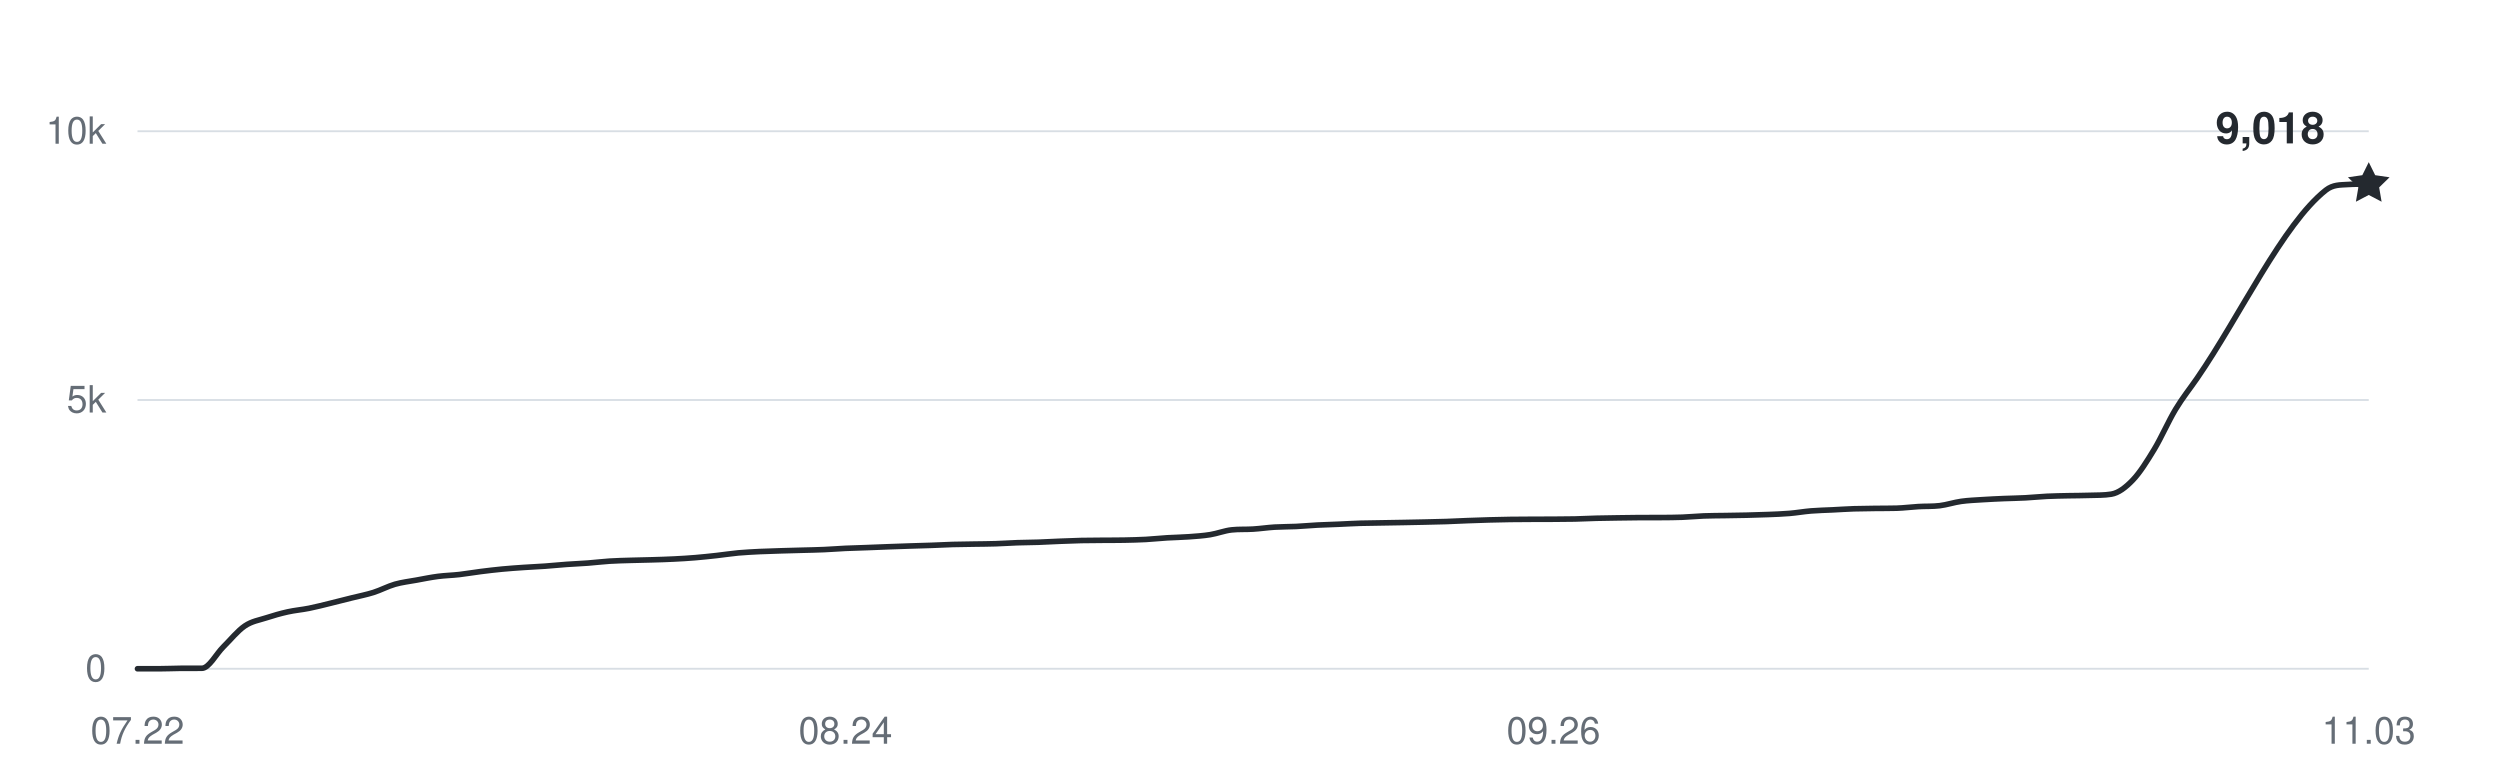
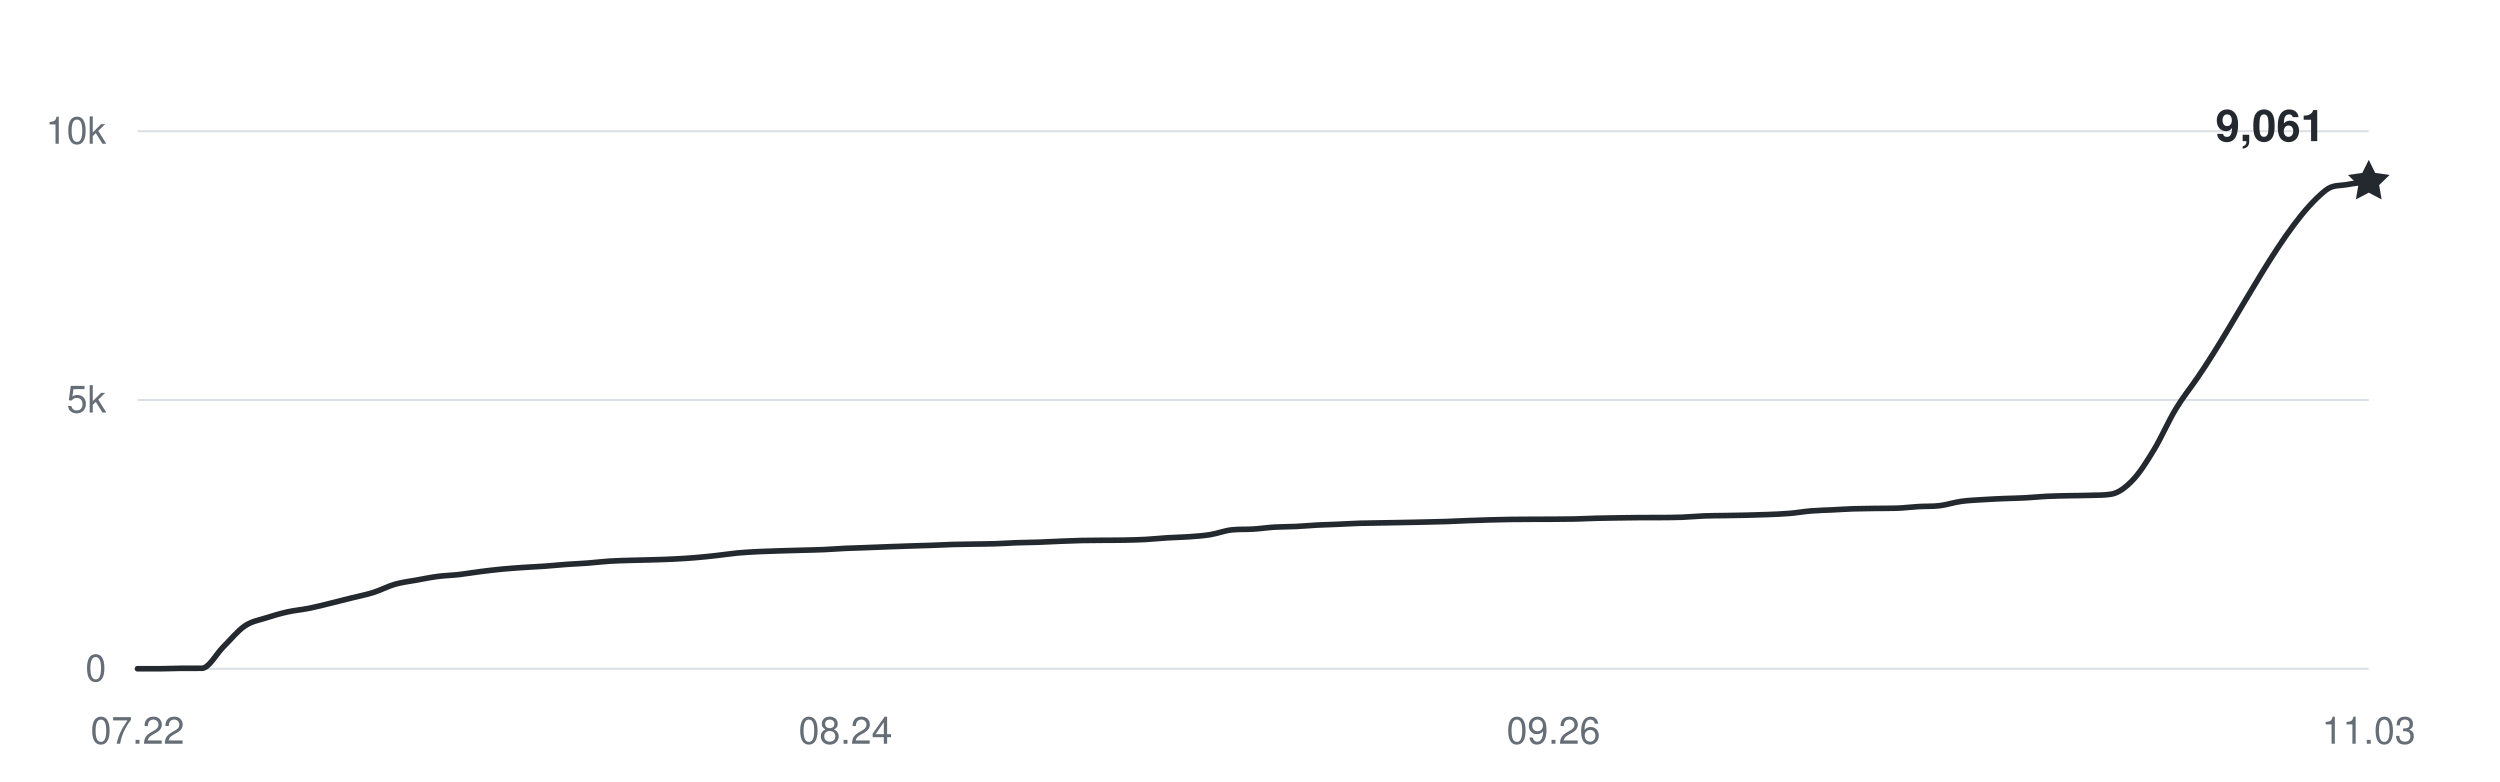
<svg xmlns="http://www.w3.org/2000/svg" width="800" height="250" viewBox="0 0 800 250" role="img" aria-labelledby="title desc">
  <g fill="#656d76" font-family="-apple-system,BlinkMacSystemFont,Segoe UI,Helvetica,Arial,sans-serif" font-size="12">
    <path d="M44 214H758" stroke="#d8dee4" stroke-width="0.6" />
    <text x="34" y="218" text-anchor="end">0</text>
    <path d="M44 128H758" stroke="#d8dee4" stroke-width="0.6" />
    <text x="34" y="132" text-anchor="end">5k</text>
    <path d="M44 42H758" stroke="#d8dee4" stroke-width="0.6" />
    <text x="34" y="46" text-anchor="end">10k</text>
    <text x="44" y="238" text-anchor="middle">07.22</text>
    <text x="270.558" y="238" text-anchor="middle">08.24</text>
    <text x="497.115" y="238" text-anchor="middle">09.26</text>
    <text x="758" y="238" text-anchor="middle">11.03</text>
-     <path d="M44,214 C46.29,214 48.58,214 50.87,214 C53.15,214 55.44,213.88 57.73,213.86 C60.02,213.85 62.31,213.86 64.6,213.85 C66.88,213.83 69.17,209.26 71.46,207 C73.75,204.74 76.04,201.86 78.33,200.31 C80.62,198.76 82.9,198.46 85.19,197.71 C87.48,196.96 89.77,196.31 92.06,195.8 C94.35,195.29 96.63,195.11 98.92,194.65 C101.21,194.19 103.5,193.59 105.79,193.03 C108.08,192.48 110.37,191.89 112.65,191.31 C114.94,190.74 117.23,190.3 119.52,189.58 C121.81,188.85 124.1,187.62 126.38,186.96 C128.67,186.31 130.96,186.06 133.25,185.64 C135.54,185.22 137.83,184.75 140.12,184.45 C142.4,184.15 144.69,184.11 146.98,183.85 C149.27,183.59 151.56,183.17 153.85,182.89 C156.13,182.6 158.42,182.33 160.71,182.11 C163,181.89 165.29,181.74 167.58,181.58 C169.87,181.42 172.15,181.33 174.44,181.17 C176.73,181 179.02,180.76 181.31,180.6 C183.6,180.43 185.88,180.36 188.17,180.18 C190.46,180.01 192.75,179.71 195.04,179.57 C197.33,179.42 199.62,179.38 201.9,179.31 C204.19,179.24 206.48,179.2 208.77,179.14 C211.06,179.07 213.35,179.01 215.63,178.89 C217.92,178.78 220.21,178.64 222.5,178.45 C224.79,178.26 227.08,178.01 229.37,177.76 C231.65,177.51 233.94,177.14 236.23,176.93 C238.52,176.72 240.81,176.62 243.1,176.5 C245.38,176.39 247.67,176.33 249.96,176.26 C252.25,176.19 254.54,176.14 256.83,176.07 C259.12,176.01 261.4,175.97 263.69,175.87 C265.98,175.77 268.27,175.58 270.56,175.47 C272.85,175.37 275.13,175.32 277.42,175.23 C279.71,175.15 282,175.04 284.29,174.96 C286.58,174.87 288.87,174.79 291.15,174.72 C293.44,174.64 295.73,174.59 298.02,174.51 C300.31,174.43 302.6,174.3 304.88,174.23 C307.17,174.17 309.46,174.15 311.75,174.11 C314.04,174.07 316.33,174.07 318.62,173.99 C320.9,173.92 323.19,173.75 325.48,173.67 C327.77,173.59 330.06,173.59 332.35,173.51 C334.63,173.43 336.92,173.29 339.21,173.2 C341.5,173.11 343.79,173.01 346.08,172.96 C348.37,172.91 350.65,172.91 352.94,172.89 C355.23,172.87 357.52,172.89 359.81,172.84 C362.1,172.79 364.38,172.74 366.67,172.62 C368.96,172.49 371.25,172.24 373.54,172.1 C375.83,171.96 378.12,171.94 380.4,171.77 C382.69,171.6 384.98,171.46 387.27,171.09 C389.56,170.72 391.85,169.8 394.13,169.56 C396.42,169.31 398.71,169.46 401,169.31 C403.29,169.17 405.58,168.82 407.87,168.68 C410.15,168.54 412.44,168.58 414.73,168.47 C417.02,168.36 419.31,168.14 421.6,168.02 C423.88,167.9 426.17,167.85 428.46,167.75 C430.75,167.65 433.04,167.51 435.33,167.44 C437.62,167.37 439.9,167.36 442.19,167.32 C444.48,167.28 446.77,167.24 449.06,167.2 C451.35,167.16 453.63,167.11 455.92,167.06 C458.21,167.01 460.5,166.97 462.79,166.89 C465.08,166.81 467.37,166.68 469.65,166.6 C471.94,166.51 474.23,166.44 476.52,166.37 C478.81,166.31 481.1,166.25 483.38,166.22 C485.67,166.18 487.96,166.18 490.25,166.17 C492.54,166.16 494.83,166.16 497.12,166.15 C499.4,166.14 501.69,166.13 503.98,166.08 C506.27,166.03 508.56,165.9 510.85,165.84 C513.13,165.78 515.42,165.75 517.71,165.72 C520,165.69 522.29,165.65 524.58,165.63 C526.87,165.62 529.15,165.63 531.44,165.62 C533.73,165.6 536.02,165.6 538.31,165.51 C540.6,165.43 542.88,165.19 545.17,165.1 C547.46,165.01 549.75,165.02 552.04,164.98 C554.33,164.94 556.62,164.91 558.9,164.86 C561.19,164.81 563.48,164.75 565.77,164.65 C568.06,164.56 570.35,164.48 572.63,164.29 C574.92,164.1 577.21,163.69 579.5,163.5 C581.79,163.31 584.08,163.27 586.37,163.16 C588.65,163.04 590.94,162.89 593.23,162.81 C595.52,162.74 597.81,162.72 600.1,162.69 C602.38,162.66 604.67,162.69 606.96,162.62 C609.25,162.55 611.54,162.24 613.83,162.11 C616.12,161.97 618.4,162.09 620.69,161.82 C622.98,161.54 625.27,160.76 627.56,160.44 C629.85,160.12 632.13,160.04 634.42,159.89 C636.71,159.74 639,159.64 641.29,159.54 C643.58,159.45 645.87,159.42 648.15,159.3 C650.44,159.18 652.73,158.93 655.02,158.82 C657.31,158.71 659.6,158.68 661.88,158.63 C664.17,158.58 666.46,158.6 668.75,158.51 C671.04,158.43 673.33,158.51 675.62,158.13 C677.9,157.76 680.19,156.02 682.48,153.63 C684.77,151.24 687.06,147.57 689.35,143.79 C691.63,140.01 693.92,134.73 696.21,130.94 C698.5,127.15 700.79,124.36 703.08,121.03 C716.81,101.1 730.54,71.69 744.27,60.85 C746.56,59.05 748.85,59.2 751.13,59.05 C753.42,58.89 755.71,58.94 758,58.89" fill="none" stroke="#24292f" stroke-width="1.8" stroke-linecap="round" stroke-linejoin="round" />
-     <path d="M0 -7 L2.06 -2.83 L6.66 -2.16 L3.33 1.08 L4.11 5.66 L0 3.5 L-4.11 5.66 L-3.33 1.08 L-6.66 -2.16 L-2.06 -2.83 Z" transform="translate(758 58.8904)" fill="#24292f" />
-     <text x="744" y="45.89" text-anchor="end" fill="#24292f" font-size="14" font-weight="600">9,018</text>
+     <path d="M44,214 C46.29,214 48.58,214 50.87,214 C53.15,214 55.44,213.88 57.73,213.86 C60.02,213.85 62.31,213.86 64.6,213.85 C66.88,213.83 69.17,209.26 71.46,207 C73.75,204.74 76.04,201.86 78.33,200.31 C80.62,198.76 82.9,198.46 85.19,197.71 C87.48,196.96 89.77,196.31 92.06,195.8 C94.35,195.29 96.63,195.11 98.92,194.65 C101.21,194.19 103.5,193.59 105.79,193.03 C108.08,192.48 110.37,191.89 112.65,191.31 C114.94,190.74 117.23,190.3 119.52,189.58 C121.81,188.85 124.1,187.62 126.38,186.96 C128.67,186.31 130.96,186.06 133.25,185.64 C135.54,185.22 137.83,184.75 140.12,184.45 C142.4,184.15 144.69,184.11 146.98,183.85 C149.27,183.59 151.56,183.17 153.85,182.89 C156.13,182.6 158.42,182.33 160.71,182.11 C163,181.89 165.29,181.74 167.58,181.58 C169.87,181.42 172.15,181.33 174.44,181.17 C176.73,181 179.02,180.76 181.31,180.6 C183.6,180.43 185.88,180.36 188.17,180.18 C190.46,180.01 192.75,179.71 195.04,179.57 C197.33,179.42 199.62,179.38 201.9,179.31 C204.19,179.24 206.48,179.2 208.77,179.14 C211.06,179.07 213.35,179.01 215.63,178.89 C217.92,178.78 220.21,178.64 222.5,178.45 C224.79,178.26 227.08,178.01 229.37,177.76 C231.65,177.51 233.94,177.14 236.23,176.93 C238.52,176.72 240.81,176.62 243.1,176.5 C245.38,176.39 247.67,176.33 249.96,176.26 C252.25,176.19 254.54,176.14 256.83,176.07 C259.12,176.01 261.4,175.97 263.69,175.87 C265.98,175.77 268.27,175.58 270.56,175.47 C272.85,175.37 275.13,175.32 277.42,175.23 C279.71,175.15 282,175.04 284.29,174.96 C286.58,174.87 288.87,174.79 291.15,174.72 C293.44,174.64 295.73,174.59 298.02,174.51 C300.31,174.43 302.6,174.3 304.88,174.23 C307.17,174.17 309.46,174.15 311.75,174.11 C314.04,174.07 316.33,174.07 318.62,173.99 C320.9,173.92 323.19,173.75 325.48,173.67 C327.77,173.59 330.06,173.59 332.35,173.51 C334.63,173.43 336.92,173.29 339.21,173.2 C341.5,173.11 343.79,173.01 346.08,172.96 C348.37,172.91 350.65,172.91 352.94,172.89 C355.23,172.87 357.52,172.89 359.81,172.84 C362.1,172.79 364.38,172.74 366.67,172.62 C368.96,172.49 371.25,172.24 373.54,172.1 C375.83,171.96 378.12,171.94 380.4,171.77 C382.69,171.6 384.98,171.46 387.27,171.09 C389.56,170.72 391.85,169.8 394.13,169.56 C396.42,169.31 398.71,169.46 401,169.31 C403.29,169.17 405.58,168.82 407.87,168.68 C410.15,168.54 412.44,168.58 414.73,168.47 C417.02,168.36 419.31,168.14 421.6,168.02 C423.88,167.9 426.17,167.85 428.46,167.75 C430.75,167.65 433.04,167.51 435.33,167.44 C437.62,167.37 439.9,167.36 442.19,167.32 C444.48,167.28 446.77,167.24 449.06,167.2 C451.35,167.16 453.63,167.11 455.92,167.06 C458.21,167.01 460.5,166.97 462.79,166.89 C465.08,166.81 467.37,166.68 469.65,166.6 C471.94,166.51 474.23,166.44 476.52,166.37 C478.81,166.31 481.1,166.25 483.38,166.22 C485.67,166.18 487.96,166.18 490.25,166.17 C492.54,166.16 494.83,166.16 497.12,166.15 C499.4,166.14 501.69,166.13 503.98,166.08 C506.27,166.03 508.56,165.9 510.85,165.84 C513.13,165.78 515.42,165.75 517.71,165.72 C520,165.69 522.29,165.65 524.58,165.63 C526.87,165.62 529.15,165.63 531.44,165.62 C533.73,165.6 536.02,165.6 538.31,165.51 C540.6,165.43 542.88,165.19 545.17,165.1 C547.46,165.01 549.75,165.02 552.04,164.98 C554.33,164.94 556.62,164.91 558.9,164.86 C561.19,164.81 563.48,164.75 565.77,164.65 C568.06,164.56 570.35,164.48 572.63,164.29 C574.92,164.1 577.21,163.69 579.5,163.5 C581.79,163.31 584.08,163.27 586.37,163.16 C588.65,163.04 590.94,162.89 593.23,162.81 C595.52,162.74 597.81,162.72 600.1,162.69 C602.38,162.66 604.67,162.69 606.96,162.62 C609.25,162.55 611.54,162.24 613.83,162.11 C616.12,161.97 618.4,162.09 620.69,161.82 C622.98,161.54 625.27,160.76 627.56,160.44 C629.85,160.12 632.13,160.04 634.42,159.89 C636.71,159.74 639,159.64 641.29,159.54 C643.58,159.45 645.87,159.42 648.15,159.3 C650.44,159.18 652.73,158.93 655.02,158.82 C657.31,158.71 659.6,158.68 661.88,158.63 C664.17,158.58 666.46,158.6 668.75,158.51 C671.04,158.43 673.33,158.51 675.62,158.13 C677.9,157.76 680.19,156.02 682.48,153.63 C684.77,151.24 687.06,147.57 689.35,143.79 C691.63,140.01 693.92,134.73 696.21,130.94 C698.5,127.15 700.79,124.36 703.08,121.03 C716.81,101.1 730.54,71.69 744.27,60.85 C746.56,59.05 748.85,59.5 751.13,59.05 C753.42,58.6 755.71,58.45 758,58.15" fill="none" stroke="#24292f" stroke-width="1.8" stroke-linecap="round" stroke-linejoin="round" />
+     <path d="M0 -7 L2.06 -2.83 L6.66 -2.16 L3.33 1.08 L4.11 5.66 L0 3.5 L-4.11 5.66 L-3.33 1.08 L-6.66 -2.16 L-2.06 -2.83 Z" transform="translate(758 58.1508)" fill="#24292f" />
+     <text x="744" y="45.151" text-anchor="end" fill="#24292f" font-size="14" font-weight="600">9,061</text>
  </g>
</svg>
